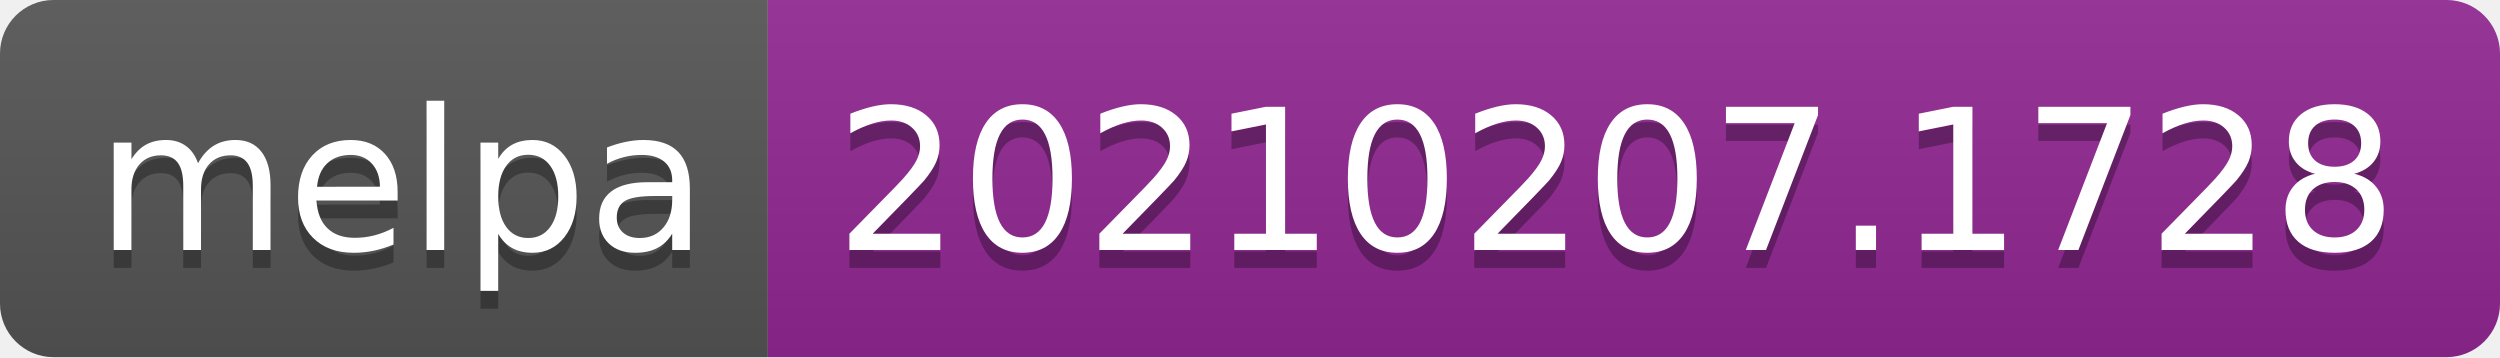
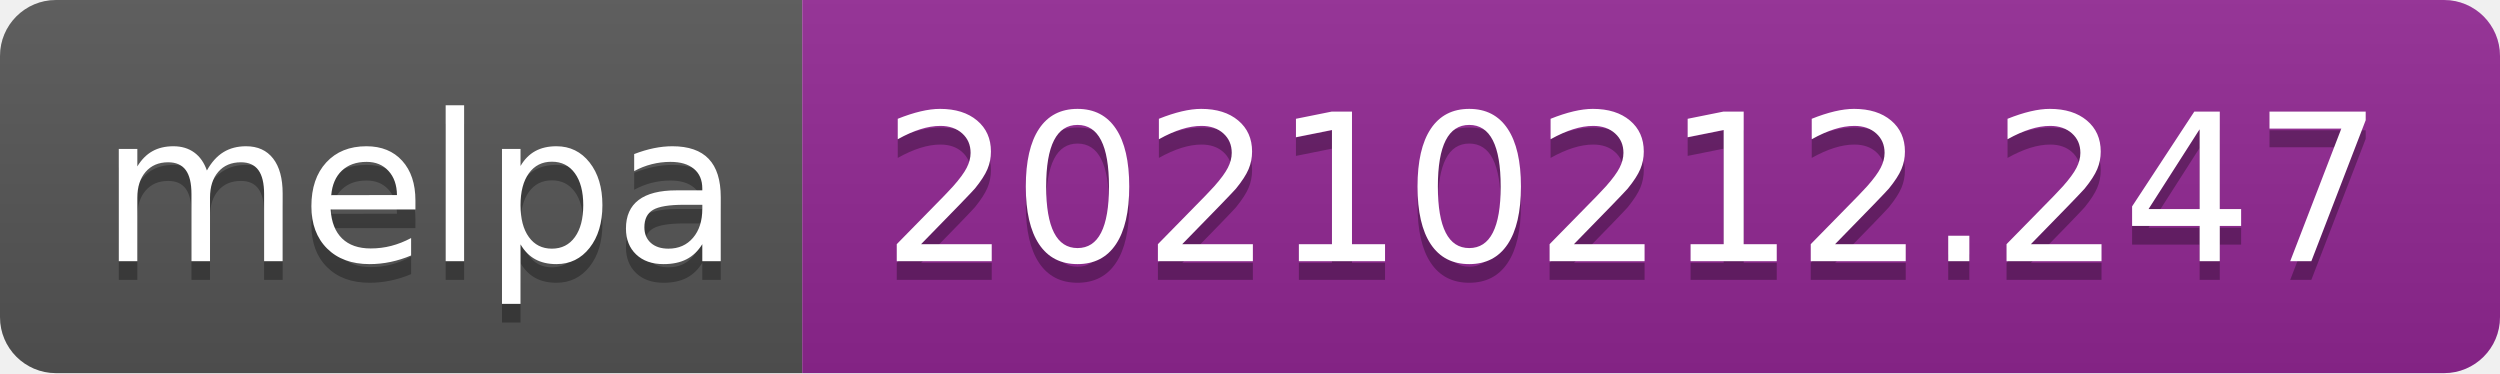
- <svg xmlns="http://www.w3.org/2000/svg" width="140" height="20" role="img" aria-label="melpa: 20210207.1728">
+ <svg xmlns="http://www.w3.org/2000/svg" width="134" height="20" role="img" aria-label="melpa: 20210212.247">
  <linearGradient id="s" x2="0" y2="100%">
    <stop offset="0" stop-color="#bbb" stop-opacity=".1" />
    <stop offset="1" stop-opacity=".1" />
  </linearGradient>
  <clipPath id="r">
-     <rect width="140" height="20" rx="3" fill="#fff" />
+     <rect width="134" height="20" rx="3" fill="#fff" />
  </clipPath>
  <g clip-path="url(#r)">
    <rect width="43" height="20" fill="#555" />
-     <rect x="43" width="97" height="20" fill="#922793" />
-     <rect width="140" height="20" fill="url(#s)" />
+     <rect x="43" width="91" height="20" fill="#922793" />
+     <rect width="134" height="20" fill="url(#s)" />
  </g>
  <g fill="#fff" text-anchor="middle" font-family="Verdana,Geneva,DejaVu Sans,sans-serif" text-rendering="geometricPrecision" font-size="110">
    <text aria-hidden="true" x="225" y="150" fill="#010101" fill-opacity=".3" transform="scale(.1)" textLength="330">melpa</text>
    <text x="225" y="140" transform="scale(.1)" fill="#fff" textLength="330">melpa</text>
-     <text aria-hidden="true" x="905" y="150" fill="#010101" fill-opacity=".3" transform="scale(.1)" textLength="870">20210207.1728</text>
-     <text x="905" y="140" transform="scale(.1)" fill="#fff" textLength="870">20210207.1728</text>
+     <text aria-hidden="true" x="875" y="150" fill="#010101" fill-opacity=".3" transform="scale(.1)" textLength="810">20210212.247</text>
+     <text x="875" y="140" transform="scale(.1)" fill="#fff" textLength="810">20210212.247</text>
  </g>
</svg>
